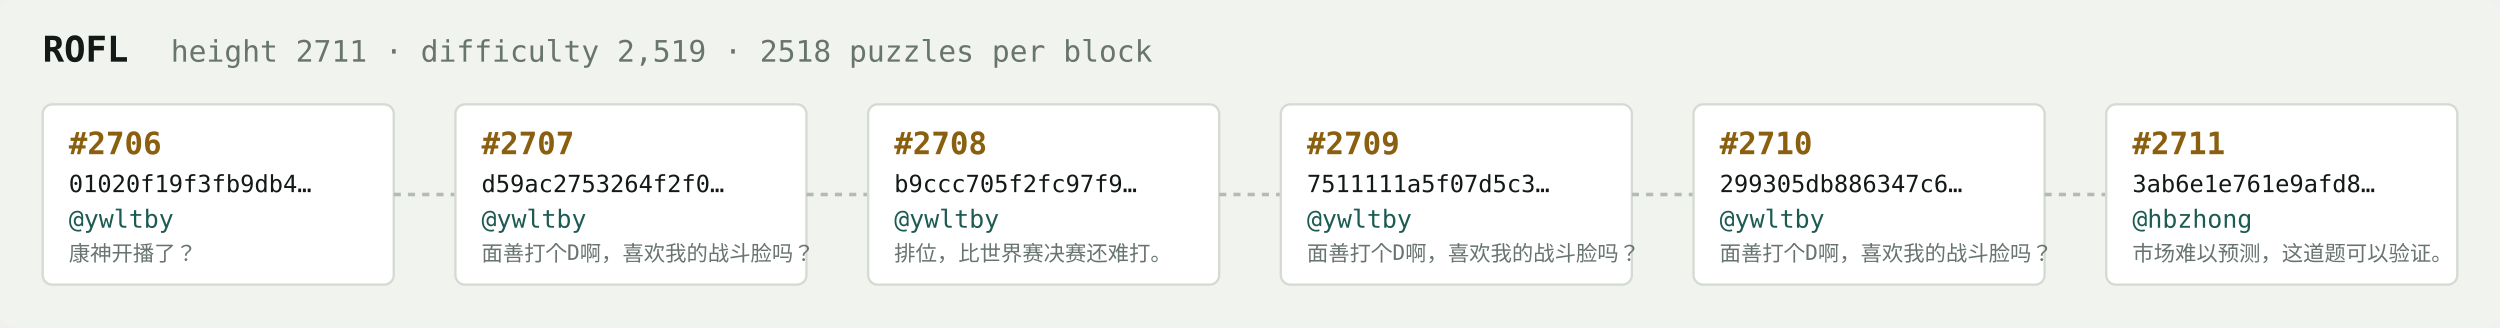
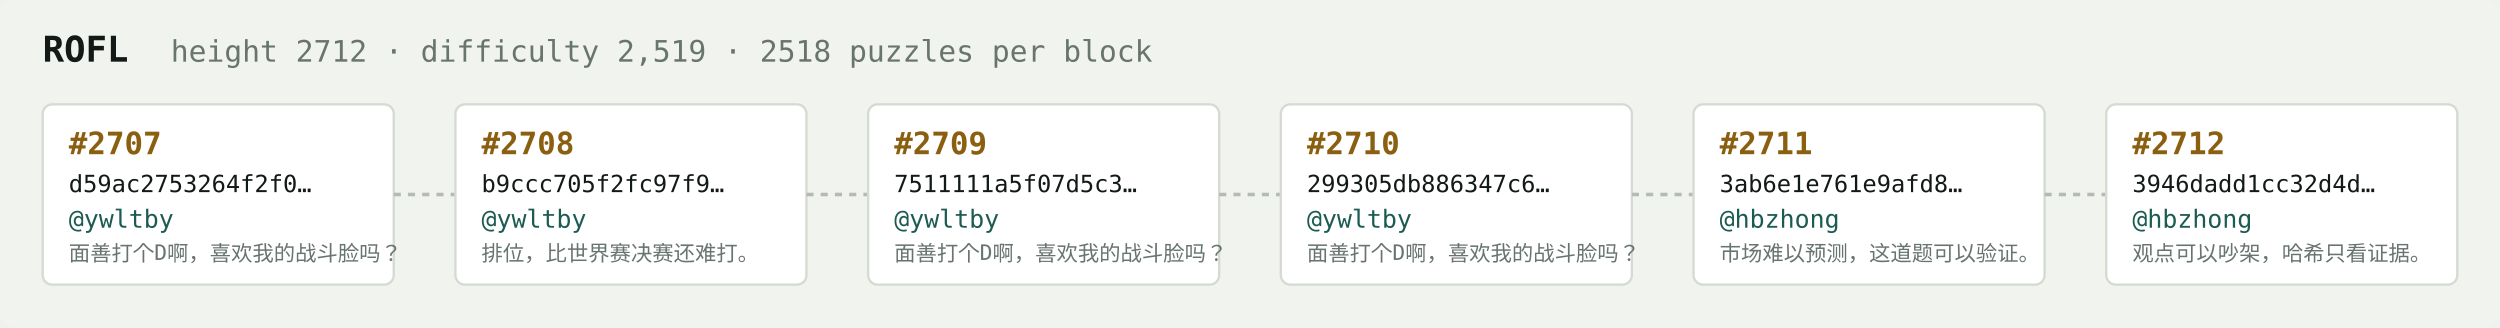
<svg xmlns="http://www.w3.org/2000/svg" width="1054" height="138" viewBox="0 0 1054 138" font-family="ui-monospace,SFMono-Regular,Menlo,monospace">
  <rect fill="#f1f3ef" width="1054" height="138" rx="6" />
  <text x="18" y="26" fill="#121916" font-size="15" font-weight="700">ROFL</text>
-   <text x="72" y="26" fill="#68746e" font-size="12.5">height 2711 · difficulty 2,519 · 2518 puzzles per block</text>
+   <text x="72" y="26" fill="#68746e" font-size="12.5">height 2712 · difficulty 2,519 · 2518 puzzles per block</text>
  <rect x="18" y="44" width="148" height="76" rx="4" fill="#ffffff" stroke="#d5dbd2" stroke-width="1" />
-   <text x="29" y="65" fill="#8a5f10" font-size="13" font-weight="700">#2706</text>
-   <text x="29" y="81" fill="#121916" font-size="10">01020f19f3fb9db4…</text>
+   <text x="29" y="65" fill="#8a5f10" font-size="13" font-weight="700">#2707</text>
+   <text x="29" y="81" fill="#121916" font-size="10">d59ac2753264f2f0…</text>
  <text x="29" y="96" fill="#1c5b52" font-size="10.5">@ywltby</text>
-   <text x="29" y="110" fill="#68746e" font-size="9">康神开播了？</text>
+   <text x="29" y="110" fill="#68746e" font-size="9">面善打个D啊，喜欢我的战斗脸吗？</text>
  <line x1="166" y1="82.0" x2="192" y2="82.0" stroke="#b3bcb4" stroke-width="1.5" stroke-dasharray="3 3" />
  <rect x="192" y="44" width="148" height="76" rx="4" fill="#ffffff" stroke="#d5dbd2" stroke-width="1" />
-   <text x="203" y="65" fill="#8a5f10" font-size="13" font-weight="700">#2707</text>
-   <text x="203" y="81" fill="#121916" font-size="10">d59ac2753264f2f0…</text>
+   <text x="203" y="65" fill="#8a5f10" font-size="13" font-weight="700">#2708</text>
+   <text x="203" y="81" fill="#121916" font-size="10">b9ccc705f2fc97f9…</text>
  <text x="203" y="96" fill="#1c5b52" font-size="10.5">@ywltby</text>
-   <text x="203" y="110" fill="#68746e" font-size="9">面善打个D啊，喜欢我的战斗脸吗？</text>
+   <text x="203" y="110" fill="#68746e" font-size="9">排位，比世界赛决赛还难打。</text>
  <line x1="340" y1="82.0" x2="366" y2="82.0" stroke="#b3bcb4" stroke-width="1.5" stroke-dasharray="3 3" />
  <rect x="366" y="44" width="148" height="76" rx="4" fill="#ffffff" stroke="#d5dbd2" stroke-width="1" />
-   <text x="377" y="65" fill="#8a5f10" font-size="13" font-weight="700">#2708</text>
-   <text x="377" y="81" fill="#121916" font-size="10">b9ccc705f2fc97f9…</text>
+   <text x="377" y="65" fill="#8a5f10" font-size="13" font-weight="700">#2709</text>
+   <text x="377" y="81" fill="#121916" font-size="10">7511111a5f07d5c3…</text>
  <text x="377" y="96" fill="#1c5b52" font-size="10.5">@ywltby</text>
-   <text x="377" y="110" fill="#68746e" font-size="9">排位，比世界赛决赛还难打。</text>
+   <text x="377" y="110" fill="#68746e" font-size="9">面善打个D啊，喜欢我的战斗脸吗？</text>
  <line x1="514" y1="82.0" x2="540" y2="82.0" stroke="#b3bcb4" stroke-width="1.5" stroke-dasharray="3 3" />
  <rect x="540" y="44" width="148" height="76" rx="4" fill="#ffffff" stroke="#d5dbd2" stroke-width="1" />
-   <text x="551" y="65" fill="#8a5f10" font-size="13" font-weight="700">#2709</text>
-   <text x="551" y="81" fill="#121916" font-size="10">7511111a5f07d5c3…</text>
+   <text x="551" y="65" fill="#8a5f10" font-size="13" font-weight="700">#2710</text>
+   <text x="551" y="81" fill="#121916" font-size="10">299305db886347c6…</text>
  <text x="551" y="96" fill="#1c5b52" font-size="10.5">@ywltby</text>
  <text x="551" y="110" fill="#68746e" font-size="9">面善打个D啊，喜欢我的战斗脸吗？</text>
  <line x1="688" y1="82.0" x2="714" y2="82.0" stroke="#b3bcb4" stroke-width="1.5" stroke-dasharray="3 3" />
  <rect x="714" y="44" width="148" height="76" rx="4" fill="#ffffff" stroke="#d5dbd2" stroke-width="1" />
-   <text x="725" y="65" fill="#8a5f10" font-size="13" font-weight="700">#2710</text>
-   <text x="725" y="81" fill="#121916" font-size="10">299305db886347c6…</text>
-   <text x="725" y="96" fill="#1c5b52" font-size="10.5">@ywltby</text>
-   <text x="725" y="110" fill="#68746e" font-size="9">面善打个D啊，喜欢我的战斗脸吗？</text>
+   <text x="725" y="65" fill="#8a5f10" font-size="13" font-weight="700">#2711</text>
+   <text x="725" y="81" fill="#121916" font-size="10">3ab6e1e761e9afd8…</text>
+   <text x="725" y="96" fill="#1c5b52" font-size="10.5">@hbzhong</text>
+   <text x="725" y="110" fill="#68746e" font-size="9">市场难以预测，这道题可以验证。</text>
  <line x1="862" y1="82.0" x2="888" y2="82.0" stroke="#b3bcb4" stroke-width="1.5" stroke-dasharray="3 3" />
  <rect x="888" y="44" width="148" height="76" rx="4" fill="#ffffff" stroke="#d5dbd2" stroke-width="1" />
-   <text x="899" y="65" fill="#8a5f10" font-size="13" font-weight="700">#2711</text>
-   <text x="899" y="81" fill="#121916" font-size="10">3ab6e1e761e9afd8…</text>
+   <text x="899" y="65" fill="#8a5f10" font-size="13" font-weight="700">#2712</text>
+   <text x="899" y="81" fill="#121916" font-size="10">3946dadd1cc32d4d…</text>
  <text x="899" y="96" fill="#1c5b52" font-size="10.5">@hbzhong</text>
-   <text x="899" y="110" fill="#68746e" font-size="9">市场难以预测，这道题可以验证。</text>
+   <text x="899" y="110" fill="#68746e" font-size="9">观点可以吵架，哈希只看证据。</text>
</svg>
